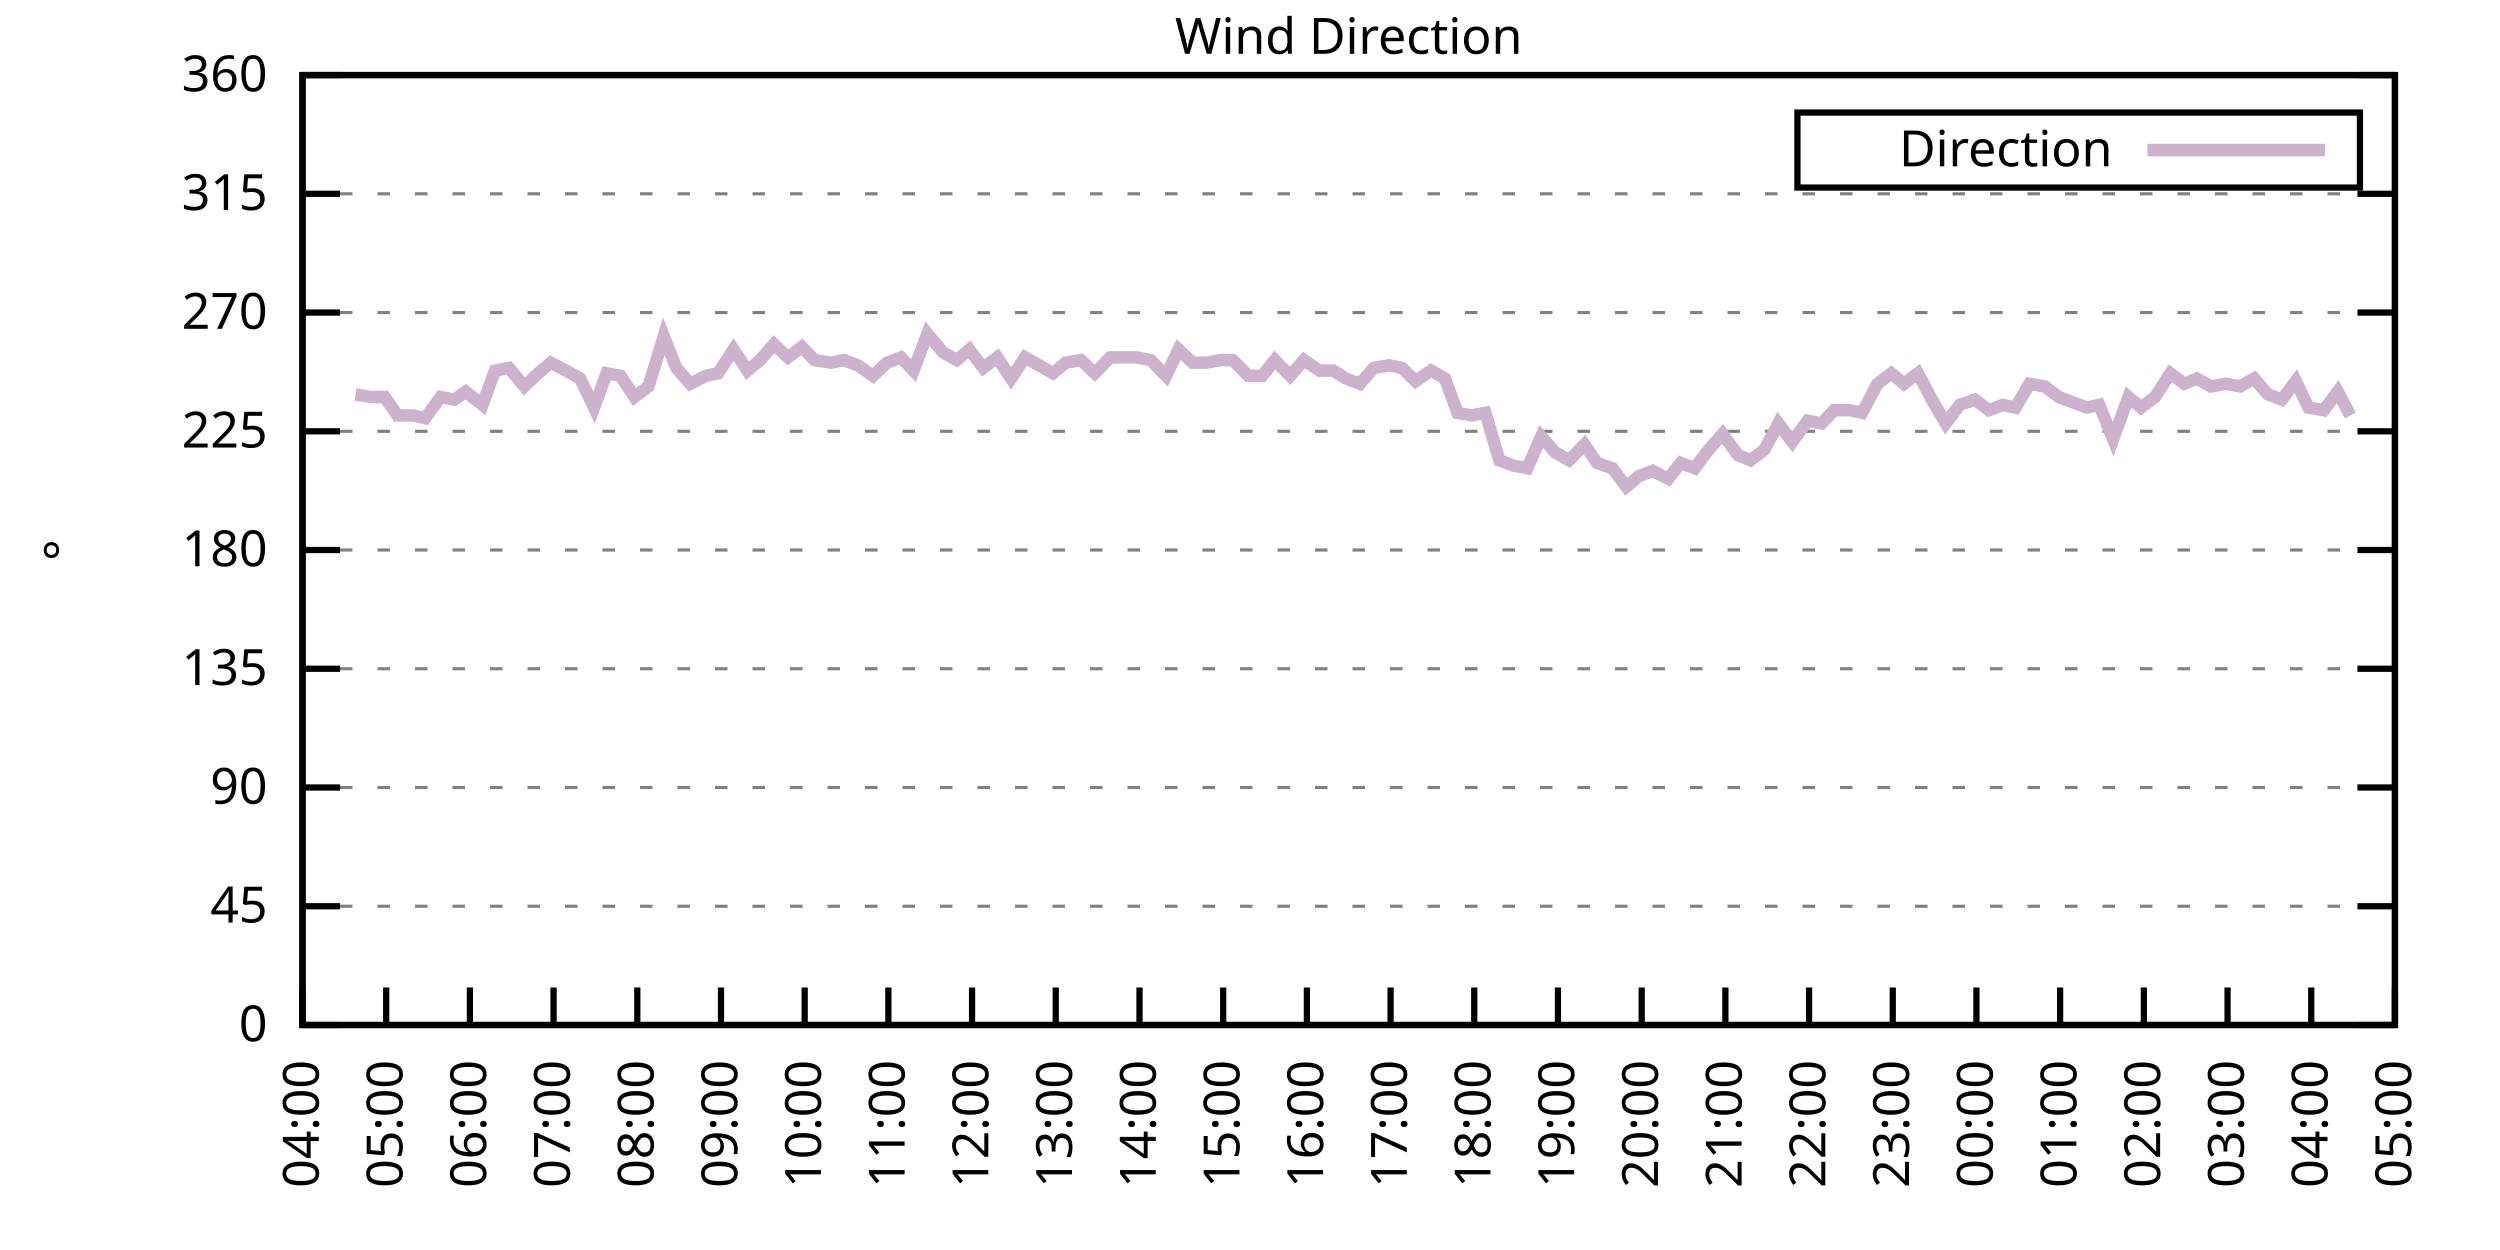
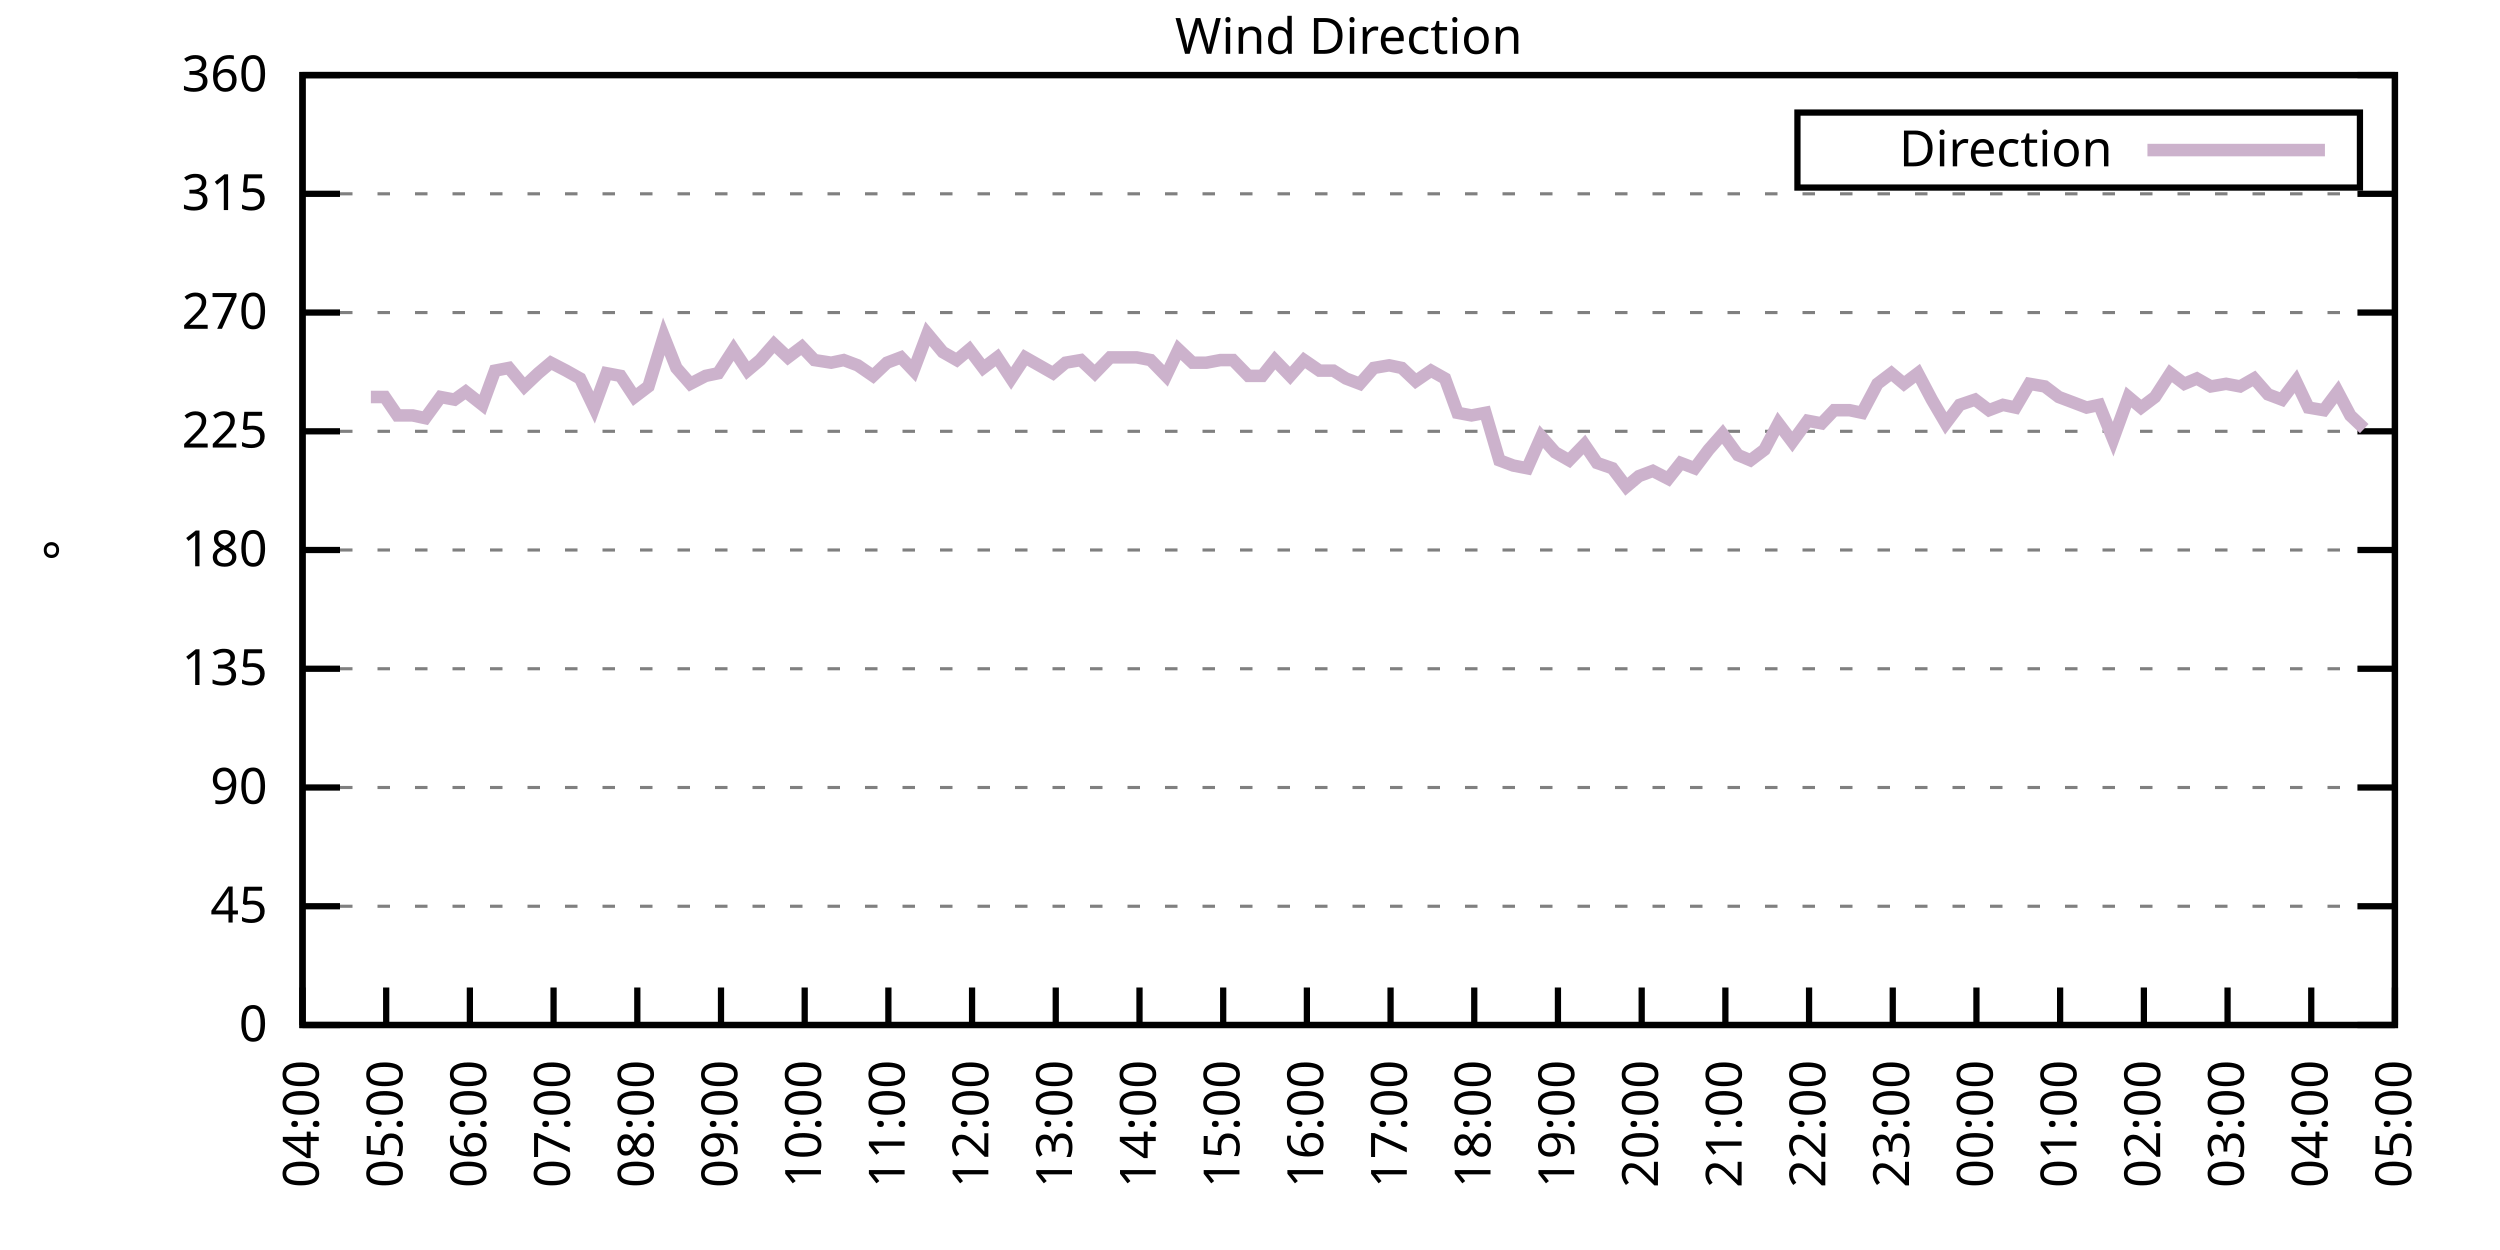
<svg xmlns="http://www.w3.org/2000/svg" xmlns:xlink="http://www.w3.org/1999/xlink" width="400" height="200" viewBox="0 0 400 200">
  <g id="gnuplot_canvas">
    <rect x="0" y="0" width="400" height="200" fill="none" />
    <defs>
      <circle id="gpDot" r="0.5" stroke-width="0.5" stroke="currentColor" />
      <path id="gpPt0" stroke-width="0.333" stroke="currentColor" d="M-1,0 h2 M0,-1 v2" />
      <path id="gpPt1" stroke-width="0.333" stroke="currentColor" d="M-1,-1 L1,1 M1,-1 L-1,1" />
      <path id="gpPt2" stroke-width="0.333" stroke="currentColor" d="M-1,0 L1,0 M0,-1 L0,1 M-1,-1 L1,1 M-1,1 L1,-1" />
      <rect id="gpPt3" stroke-width="0.333" stroke="currentColor" x="-1" y="-1" width="2" height="2" />
      <rect id="gpPt4" stroke-width="0.333" stroke="currentColor" fill="currentColor" x="-1" y="-1" width="2" height="2" />
      <circle id="gpPt5" stroke-width="0.333" stroke="currentColor" cx="0" cy="0" r="1" />
      <use xlink:href="#gpPt5" id="gpPt6" fill="currentColor" stroke="none" />
      <path id="gpPt7" stroke-width="0.333" stroke="currentColor" d="M0,-1.33 L-1.33,0.67 L1.33,0.67 z" />
      <use xlink:href="#gpPt7" id="gpPt8" fill="currentColor" stroke="none" />
      <use xlink:href="#gpPt7" id="gpPt9" stroke="currentColor" transform="rotate(180)" />
      <use xlink:href="#gpPt9" id="gpPt10" fill="currentColor" stroke="none" />
      <use xlink:href="#gpPt3" id="gpPt11" stroke="currentColor" transform="rotate(45)" />
      <use xlink:href="#gpPt11" id="gpPt12" fill="currentColor" stroke="none" />
      <path id="gpPt13" stroke-width="0.333" stroke="currentColor" d="M0,1.330 L1.265,0.411 L0.782,-1.067 L-0.782,-1.076 L-1.265,0.411 z" />
      <use xlink:href="#gpPt13" id="gpPt14" fill="currentColor" stroke="none" />
      <filter id="textbox" filterUnits="objectBoundingBox" x="0" y="0" height="1" width="1">
        <feFlood flood-color="white" flood-opacity="1" result="bgnd" />
        <feComposite in="SourceGraphic" in2="bgnd" operator="atop" />
      </filter>
      <filter id="greybox" filterUnits="objectBoundingBox" x="0" y="0" height="1" width="1">
        <feFlood flood-color="lightgrey" flood-opacity="1" result="grey" />
        <feComposite in="SourceGraphic" in2="grey" operator="atop" />
      </filter>
    </defs>
    <g fill="none" color="white" stroke="currentColor" stroke-width="1.00" stroke-linecap="butt" stroke-linejoin="miter">
</g>
    <g fill="none" color="black" stroke="currentColor" stroke-width="1.00" stroke-linecap="butt" stroke-linejoin="miter">
      <g stroke="none" shape-rendering="crispEdges">
        <polygon fill="rgb(255, 255, 255)" points="48.40,164.00 383.18,164.00 383.18,12.02 48.40,12.02 " />
      </g>
    </g>
    <g fill="none" color="black" stroke="currentColor" stroke-width="1.00" stroke-linecap="butt" stroke-linejoin="miter">
</g>
    <g fill="none" color="black" stroke="black" stroke-width="0.50" stroke-linecap="butt" stroke-linejoin="miter">
</g>
    <g fill="none" color="gray" stroke="currentColor" stroke-width="0.50" stroke-linecap="butt" stroke-linejoin="miter">
      <path stroke="gray" stroke-dasharray="2,4" class="gridline" d="M48.40,164.00 L383.19,164.00  " />
    </g>
    <g fill="none" color="gray" stroke="gray" stroke-width="1.00" stroke-linecap="butt" stroke-linejoin="miter">
</g>
    <g fill="none" color="black" stroke="currentColor" stroke-width="1.00" stroke-linecap="butt" stroke-linejoin="miter">
      <path stroke="black" d="M48.40,164.00 L54.40,164.00 M383.19,164.00 L377.19,164.00  " />
      <g transform="translate(42.80,166.60)" stroke="none" fill="black" font-family="Sans" font-size="8.00" text-anchor="end">
        <text>
          <tspan font-family="Sans"> 0</tspan>
        </text>
      </g>
    </g>
    <g fill="none" color="black" stroke="currentColor" stroke-width="1.00" stroke-linecap="butt" stroke-linejoin="miter">
</g>
    <g fill="none" color="black" stroke="black" stroke-width="0.50" stroke-linecap="butt" stroke-linejoin="miter">
</g>
    <g fill="none" color="gray" stroke="currentColor" stroke-width="0.50" stroke-linecap="butt" stroke-linejoin="miter">
      <path stroke="gray" stroke-dasharray="2,4" class="gridline" d="M48.40,145.00 L383.19,145.00  " />
    </g>
    <g fill="none" color="gray" stroke="gray" stroke-width="1.00" stroke-linecap="butt" stroke-linejoin="miter">
</g>
    <g fill="none" color="black" stroke="currentColor" stroke-width="1.00" stroke-linecap="butt" stroke-linejoin="miter">
      <path stroke="black" d="M48.40,145.00 L54.40,145.00 M383.19,145.00 L377.19,145.00  " />
      <g transform="translate(42.80,147.60)" stroke="none" fill="black" font-family="Sans" font-size="8.00" text-anchor="end">
        <text>
          <tspan font-family="Sans"> 45</tspan>
        </text>
      </g>
    </g>
    <g fill="none" color="black" stroke="currentColor" stroke-width="1.00" stroke-linecap="butt" stroke-linejoin="miter">
</g>
    <g fill="none" color="black" stroke="black" stroke-width="0.50" stroke-linecap="butt" stroke-linejoin="miter">
</g>
    <g fill="none" color="gray" stroke="currentColor" stroke-width="0.50" stroke-linecap="butt" stroke-linejoin="miter">
      <path stroke="gray" stroke-dasharray="2,4" class="gridline" d="M48.40,126.00 L383.19,126.00  " />
    </g>
    <g fill="none" color="gray" stroke="gray" stroke-width="1.00" stroke-linecap="butt" stroke-linejoin="miter">
</g>
    <g fill="none" color="black" stroke="currentColor" stroke-width="1.00" stroke-linecap="butt" stroke-linejoin="miter">
      <path stroke="black" d="M48.40,126.00 L54.40,126.00 M383.19,126.00 L377.19,126.00  " />
      <g transform="translate(42.80,128.60)" stroke="none" fill="black" font-family="Sans" font-size="8.00" text-anchor="end">
        <text>
          <tspan font-family="Sans"> 90</tspan>
        </text>
      </g>
    </g>
    <g fill="none" color="black" stroke="currentColor" stroke-width="1.00" stroke-linecap="butt" stroke-linejoin="miter">
</g>
    <g fill="none" color="black" stroke="black" stroke-width="0.50" stroke-linecap="butt" stroke-linejoin="miter">
</g>
    <g fill="none" color="gray" stroke="currentColor" stroke-width="0.50" stroke-linecap="butt" stroke-linejoin="miter">
      <path stroke="gray" stroke-dasharray="2,4" class="gridline" d="M48.40,107.00 L383.19,107.00  " />
    </g>
    <g fill="none" color="gray" stroke="gray" stroke-width="1.00" stroke-linecap="butt" stroke-linejoin="miter">
</g>
    <g fill="none" color="black" stroke="currentColor" stroke-width="1.00" stroke-linecap="butt" stroke-linejoin="miter">
      <path stroke="black" d="M48.40,107.00 L54.40,107.00 M383.19,107.00 L377.19,107.00  " />
      <g transform="translate(42.80,109.60)" stroke="none" fill="black" font-family="Sans" font-size="8.00" text-anchor="end">
        <text>
          <tspan font-family="Sans"> 135</tspan>
        </text>
      </g>
    </g>
    <g fill="none" color="black" stroke="currentColor" stroke-width="1.00" stroke-linecap="butt" stroke-linejoin="miter">
</g>
    <g fill="none" color="black" stroke="black" stroke-width="0.50" stroke-linecap="butt" stroke-linejoin="miter">
</g>
    <g fill="none" color="gray" stroke="currentColor" stroke-width="0.50" stroke-linecap="butt" stroke-linejoin="miter">
      <path stroke="gray" stroke-dasharray="2,4" class="gridline" d="M48.40,88.00 L383.19,88.00  " />
    </g>
    <g fill="none" color="gray" stroke="gray" stroke-width="1.00" stroke-linecap="butt" stroke-linejoin="miter">
</g>
    <g fill="none" color="black" stroke="currentColor" stroke-width="1.00" stroke-linecap="butt" stroke-linejoin="miter">
      <path stroke="black" d="M48.40,88.00 L54.40,88.00 M383.19,88.00 L377.19,88.00  " />
      <g transform="translate(42.80,90.60)" stroke="none" fill="black" font-family="Sans" font-size="8.00" text-anchor="end">
        <text>
          <tspan font-family="Sans"> 180</tspan>
        </text>
      </g>
    </g>
    <g fill="none" color="black" stroke="currentColor" stroke-width="1.00" stroke-linecap="butt" stroke-linejoin="miter">
</g>
    <g fill="none" color="black" stroke="black" stroke-width="0.50" stroke-linecap="butt" stroke-linejoin="miter">
</g>
    <g fill="none" color="gray" stroke="currentColor" stroke-width="0.50" stroke-linecap="butt" stroke-linejoin="miter">
      <path stroke="gray" stroke-dasharray="2,4" class="gridline" d="M48.40,69.01 L383.19,69.01  " />
    </g>
    <g fill="none" color="gray" stroke="gray" stroke-width="1.00" stroke-linecap="butt" stroke-linejoin="miter">
</g>
    <g fill="none" color="black" stroke="currentColor" stroke-width="1.00" stroke-linecap="butt" stroke-linejoin="miter">
      <path stroke="black" d="M48.40,69.01 L54.40,69.01 M383.19,69.01 L377.19,69.01  " />
      <g transform="translate(42.80,71.61)" stroke="none" fill="black" font-family="Sans" font-size="8.00" text-anchor="end">
        <text>
          <tspan font-family="Sans"> 225</tspan>
        </text>
      </g>
    </g>
    <g fill="none" color="black" stroke="currentColor" stroke-width="1.00" stroke-linecap="butt" stroke-linejoin="miter">
</g>
    <g fill="none" color="black" stroke="black" stroke-width="0.50" stroke-linecap="butt" stroke-linejoin="miter">
</g>
    <g fill="none" color="gray" stroke="currentColor" stroke-width="0.50" stroke-linecap="butt" stroke-linejoin="miter">
      <path stroke="gray" stroke-dasharray="2,4" class="gridline" d="M48.40,50.01 L383.19,50.01  " />
    </g>
    <g fill="none" color="gray" stroke="gray" stroke-width="1.00" stroke-linecap="butt" stroke-linejoin="miter">
</g>
    <g fill="none" color="black" stroke="currentColor" stroke-width="1.00" stroke-linecap="butt" stroke-linejoin="miter">
      <path stroke="black" d="M48.40,50.01 L54.40,50.01 M383.19,50.01 L377.19,50.01  " />
      <g transform="translate(42.80,52.61)" stroke="none" fill="black" font-family="Sans" font-size="8.00" text-anchor="end">
        <text>
          <tspan font-family="Sans"> 270</tspan>
        </text>
      </g>
    </g>
    <g fill="none" color="black" stroke="currentColor" stroke-width="1.00" stroke-linecap="butt" stroke-linejoin="miter">
</g>
    <g fill="none" color="black" stroke="black" stroke-width="0.50" stroke-linecap="butt" stroke-linejoin="miter">
</g>
    <g fill="none" color="gray" stroke="currentColor" stroke-width="0.50" stroke-linecap="butt" stroke-linejoin="miter">
      <path stroke="gray" stroke-dasharray="2,4" class="gridline" d="M48.40,31.01 L383.19,31.01  " />
    </g>
    <g fill="none" color="gray" stroke="gray" stroke-width="1.00" stroke-linecap="butt" stroke-linejoin="miter">
</g>
    <g fill="none" color="black" stroke="currentColor" stroke-width="1.00" stroke-linecap="butt" stroke-linejoin="miter">
      <path stroke="black" d="M48.40,31.01 L54.40,31.01 M383.19,31.01 L377.19,31.01  " />
      <g transform="translate(42.80,33.61)" stroke="none" fill="black" font-family="Sans" font-size="8.00" text-anchor="end">
        <text>
          <tspan font-family="Sans"> 315</tspan>
        </text>
      </g>
    </g>
    <g fill="none" color="black" stroke="currentColor" stroke-width="1.00" stroke-linecap="butt" stroke-linejoin="miter">
</g>
    <g fill="none" color="black" stroke="black" stroke-width="0.50" stroke-linecap="butt" stroke-linejoin="miter">
</g>
    <g fill="none" color="gray" stroke="currentColor" stroke-width="0.50" stroke-linecap="butt" stroke-linejoin="miter">
      <path stroke="gray" stroke-dasharray="2,4" class="gridline" d="M48.40,12.01 L383.19,12.01  " />
    </g>
    <g fill="none" color="gray" stroke="gray" stroke-width="1.00" stroke-linecap="butt" stroke-linejoin="miter">
</g>
    <g fill="none" color="black" stroke="currentColor" stroke-width="1.00" stroke-linecap="butt" stroke-linejoin="miter">
      <path stroke="black" d="M48.40,12.01 L54.40,12.01 M383.19,12.01 L377.19,12.01  " />
      <g transform="translate(42.80,14.61)" stroke="none" fill="black" font-family="Sans" font-size="8.00" text-anchor="end">
        <text>
          <tspan font-family="Sans"> 360</tspan>
        </text>
      </g>
    </g>
    <g fill="none" color="black" stroke="currentColor" stroke-width="1.00" stroke-linecap="butt" stroke-linejoin="miter">
      <path stroke="black" d="M48.40,164.00 L48.40,158.00  " />
      <g transform="translate(51.00,169.60) rotate(270.00)" stroke="none" fill="black" font-family="Sans" font-size="8.00" text-anchor="end">
        <text>
          <tspan font-family="Sans">04:00</tspan>
        </text>
      </g>
    </g>
    <g fill="none" color="black" stroke="currentColor" stroke-width="1.00" stroke-linecap="butt" stroke-linejoin="miter">
      <path stroke="black" d="M61.79,164.00 L61.79,158.00  " />
      <g transform="translate(64.39,169.60) rotate(270.00)" stroke="none" fill="black" font-family="Sans" font-size="8.00" text-anchor="end">
        <text>
          <tspan font-family="Sans">05:00</tspan>
        </text>
      </g>
    </g>
    <g fill="none" color="black" stroke="currentColor" stroke-width="1.00" stroke-linecap="butt" stroke-linejoin="miter">
      <path stroke="black" d="M75.18,164.00 L75.18,158.00  " />
      <g transform="translate(77.78,169.60) rotate(270.00)" stroke="none" fill="black" font-family="Sans" font-size="8.00" text-anchor="end">
        <text>
          <tspan font-family="Sans">06:00</tspan>
        </text>
      </g>
    </g>
    <g fill="none" color="black" stroke="currentColor" stroke-width="1.00" stroke-linecap="butt" stroke-linejoin="miter">
      <path stroke="black" d="M88.57,164.00 L88.57,158.00  " />
      <g transform="translate(91.17,169.60) rotate(270.00)" stroke="none" fill="black" font-family="Sans" font-size="8.00" text-anchor="end">
        <text>
          <tspan font-family="Sans">07:00</tspan>
        </text>
      </g>
    </g>
    <g fill="none" color="black" stroke="currentColor" stroke-width="1.00" stroke-linecap="butt" stroke-linejoin="miter">
      <path stroke="black" d="M101.97,164.00 L101.97,158.00  " />
      <g transform="translate(104.57,169.60) rotate(270.00)" stroke="none" fill="black" font-family="Sans" font-size="8.00" text-anchor="end">
        <text>
          <tspan font-family="Sans">08:00</tspan>
        </text>
      </g>
    </g>
    <g fill="none" color="black" stroke="currentColor" stroke-width="1.00" stroke-linecap="butt" stroke-linejoin="miter">
      <path stroke="black" d="M115.36,164.00 L115.36,158.00  " />
      <g transform="translate(117.96,169.60) rotate(270.00)" stroke="none" fill="black" font-family="Sans" font-size="8.00" text-anchor="end">
        <text>
          <tspan font-family="Sans">09:00</tspan>
        </text>
      </g>
    </g>
    <g fill="none" color="black" stroke="currentColor" stroke-width="1.00" stroke-linecap="butt" stroke-linejoin="miter">
      <path stroke="black" d="M128.75,164.00 L128.75,158.00  " />
      <g transform="translate(131.35,169.60) rotate(270.00)" stroke="none" fill="black" font-family="Sans" font-size="8.00" text-anchor="end">
        <text>
          <tspan font-family="Sans">10:00</tspan>
        </text>
      </g>
    </g>
    <g fill="none" color="black" stroke="currentColor" stroke-width="1.00" stroke-linecap="butt" stroke-linejoin="miter">
      <path stroke="black" d="M142.14,164.00 L142.14,158.00  " />
      <g transform="translate(144.74,169.60) rotate(270.00)" stroke="none" fill="black" font-family="Sans" font-size="8.00" text-anchor="end">
        <text>
          <tspan font-family="Sans">11:00</tspan>
        </text>
      </g>
    </g>
    <g fill="none" color="black" stroke="currentColor" stroke-width="1.00" stroke-linecap="butt" stroke-linejoin="miter">
      <path stroke="black" d="M155.53,164.00 L155.53,158.00  " />
      <g transform="translate(158.13,169.60) rotate(270.00)" stroke="none" fill="black" font-family="Sans" font-size="8.00" text-anchor="end">
        <text>
          <tspan font-family="Sans">12:00</tspan>
        </text>
      </g>
    </g>
    <g fill="none" color="black" stroke="currentColor" stroke-width="1.00" stroke-linecap="butt" stroke-linejoin="miter">
      <path stroke="black" d="M168.92,164.00 L168.92,158.00  " />
      <g transform="translate(171.52,169.60) rotate(270.00)" stroke="none" fill="black" font-family="Sans" font-size="8.00" text-anchor="end">
        <text>
          <tspan font-family="Sans">13:00</tspan>
        </text>
      </g>
    </g>
    <g fill="none" color="black" stroke="currentColor" stroke-width="1.00" stroke-linecap="butt" stroke-linejoin="miter">
      <path stroke="black" d="M182.32,164.00 L182.32,158.00  " />
      <g transform="translate(184.92,169.60) rotate(270.00)" stroke="none" fill="black" font-family="Sans" font-size="8.00" text-anchor="end">
        <text>
          <tspan font-family="Sans">14:00</tspan>
        </text>
      </g>
    </g>
    <g fill="none" color="black" stroke="currentColor" stroke-width="1.00" stroke-linecap="butt" stroke-linejoin="miter">
      <path stroke="black" d="M195.71,164.00 L195.71,158.00  " />
      <g transform="translate(198.31,169.60) rotate(270.00)" stroke="none" fill="black" font-family="Sans" font-size="8.00" text-anchor="end">
        <text>
          <tspan font-family="Sans">15:00</tspan>
        </text>
      </g>
    </g>
    <g fill="none" color="black" stroke="currentColor" stroke-width="1.00" stroke-linecap="butt" stroke-linejoin="miter">
      <path stroke="black" d="M209.10,164.00 L209.10,158.00  " />
      <g transform="translate(211.70,169.60) rotate(270.00)" stroke="none" fill="black" font-family="Sans" font-size="8.00" text-anchor="end">
        <text>
          <tspan font-family="Sans">16:00</tspan>
        </text>
      </g>
    </g>
    <g fill="none" color="black" stroke="currentColor" stroke-width="1.00" stroke-linecap="butt" stroke-linejoin="miter">
      <path stroke="black" d="M222.49,164.00 L222.49,158.00  " />
      <g transform="translate(225.09,169.60) rotate(270.00)" stroke="none" fill="black" font-family="Sans" font-size="8.00" text-anchor="end">
        <text>
          <tspan font-family="Sans">17:00</tspan>
        </text>
      </g>
    </g>
    <g fill="none" color="black" stroke="currentColor" stroke-width="1.00" stroke-linecap="butt" stroke-linejoin="miter">
      <path stroke="black" d="M235.88,164.00 L235.88,158.00  " />
      <g transform="translate(238.48,169.60) rotate(270.00)" stroke="none" fill="black" font-family="Sans" font-size="8.00" text-anchor="end">
        <text>
          <tspan font-family="Sans">18:00</tspan>
        </text>
      </g>
    </g>
    <g fill="none" color="black" stroke="currentColor" stroke-width="1.00" stroke-linecap="butt" stroke-linejoin="miter">
      <path stroke="black" d="M249.27,164.00 L249.27,158.00  " />
      <g transform="translate(251.87,169.60) rotate(270.00)" stroke="none" fill="black" font-family="Sans" font-size="8.00" text-anchor="end">
        <text>
          <tspan font-family="Sans">19:00</tspan>
        </text>
      </g>
    </g>
    <g fill="none" color="black" stroke="currentColor" stroke-width="1.00" stroke-linecap="butt" stroke-linejoin="miter">
      <path stroke="black" d="M262.67,164.00 L262.67,158.00  " />
      <g transform="translate(265.27,169.60) rotate(270.00)" stroke="none" fill="black" font-family="Sans" font-size="8.00" text-anchor="end">
        <text>
          <tspan font-family="Sans">20:00</tspan>
        </text>
      </g>
    </g>
    <g fill="none" color="black" stroke="currentColor" stroke-width="1.00" stroke-linecap="butt" stroke-linejoin="miter">
      <path stroke="black" d="M276.06,164.00 L276.06,158.00  " />
      <g transform="translate(278.66,169.60) rotate(270.00)" stroke="none" fill="black" font-family="Sans" font-size="8.00" text-anchor="end">
        <text>
          <tspan font-family="Sans">21:00</tspan>
        </text>
      </g>
    </g>
    <g fill="none" color="black" stroke="currentColor" stroke-width="1.00" stroke-linecap="butt" stroke-linejoin="miter">
      <path stroke="black" d="M289.45,164.00 L289.45,158.00  " />
      <g transform="translate(292.05,169.60) rotate(270.00)" stroke="none" fill="black" font-family="Sans" font-size="8.00" text-anchor="end">
        <text>
          <tspan font-family="Sans">22:00</tspan>
        </text>
      </g>
    </g>
    <g fill="none" color="black" stroke="currentColor" stroke-width="1.00" stroke-linecap="butt" stroke-linejoin="miter">
      <path stroke="black" d="M302.84,164.00 L302.84,158.00  " />
      <g transform="translate(305.44,169.60) rotate(270.00)" stroke="none" fill="black" font-family="Sans" font-size="8.00" text-anchor="end">
        <text>
          <tspan font-family="Sans">23:00</tspan>
        </text>
      </g>
    </g>
    <g fill="none" color="black" stroke="currentColor" stroke-width="1.00" stroke-linecap="butt" stroke-linejoin="miter">
      <path stroke="black" d="M316.23,164.00 L316.23,158.00  " />
      <g transform="translate(318.83,169.60) rotate(270.00)" stroke="none" fill="black" font-family="Sans" font-size="8.00" text-anchor="end">
        <text>
          <tspan font-family="Sans">00:00</tspan>
        </text>
      </g>
    </g>
    <g fill="none" color="black" stroke="currentColor" stroke-width="1.00" stroke-linecap="butt" stroke-linejoin="miter">
      <path stroke="black" d="M329.62,164.00 L329.62,158.00  " />
      <g transform="translate(332.22,169.60) rotate(270.00)" stroke="none" fill="black" font-family="Sans" font-size="8.00" text-anchor="end">
        <text>
          <tspan font-family="Sans">01:00</tspan>
        </text>
      </g>
    </g>
    <g fill="none" color="black" stroke="currentColor" stroke-width="1.00" stroke-linecap="butt" stroke-linejoin="miter">
      <path stroke="black" d="M343.02,164.00 L343.02,158.00  " />
      <g transform="translate(345.62,169.60) rotate(270.00)" stroke="none" fill="black" font-family="Sans" font-size="8.00" text-anchor="end">
        <text>
          <tspan font-family="Sans">02:00</tspan>
        </text>
      </g>
    </g>
    <g fill="none" color="black" stroke="currentColor" stroke-width="1.00" stroke-linecap="butt" stroke-linejoin="miter">
      <path stroke="black" d="M356.41,164.00 L356.41,158.00  " />
      <g transform="translate(359.01,169.60) rotate(270.00)" stroke="none" fill="black" font-family="Sans" font-size="8.00" text-anchor="end">
        <text>
          <tspan font-family="Sans">03:00</tspan>
        </text>
      </g>
    </g>
    <g fill="none" color="black" stroke="currentColor" stroke-width="1.00" stroke-linecap="butt" stroke-linejoin="miter">
      <path stroke="black" d="M369.80,164.00 L369.80,158.00  " />
      <g transform="translate(372.40,169.60) rotate(270.00)" stroke="none" fill="black" font-family="Sans" font-size="8.00" text-anchor="end">
        <text>
          <tspan font-family="Sans">04:00</tspan>
        </text>
      </g>
    </g>
    <g fill="none" color="black" stroke="currentColor" stroke-width="1.00" stroke-linecap="butt" stroke-linejoin="miter">
      <path stroke="black" d="M383.19,164.00 L383.19,158.00  " />
      <g transform="translate(385.79,169.60) rotate(270.00)" stroke="none" fill="black" font-family="Sans" font-size="8.00" text-anchor="end">
        <text>
          <tspan font-family="Sans">05:00</tspan>
        </text>
      </g>
    </g>
    <g fill="none" color="black" stroke="currentColor" stroke-width="1.00" stroke-linecap="butt" stroke-linejoin="miter">
</g>
    <g fill="none" color="black" stroke="currentColor" stroke-width="1.00" stroke-linecap="butt" stroke-linejoin="miter">
      <path stroke="black" d="M48.40,12.01 L48.40,164.00 L383.19,164.00 L383.19,12.01 L48.40,12.01 Z  " />
    </g>
    <g fill="none" color="black" stroke="currentColor" stroke-width="1.00" stroke-linecap="butt" stroke-linejoin="miter">
</g>
    <g fill="none" color="black" stroke="currentColor" stroke-width="1.00" stroke-linecap="butt" stroke-linejoin="miter">
      <path stroke="black" d="M287.59,30.01 L287.59,18.01 L377.59,18.01 L377.59,30.01 L287.59,30.01 Z  " />
    </g>
    <g id="Wind_direction_plot_1">
      <g fill="none" color="white" stroke="black" stroke-width="2.00" stroke-linecap="butt" stroke-linejoin="miter">
</g>
      <g fill="none" color="black" stroke="currentColor" stroke-width="2.00" stroke-linecap="butt" stroke-linejoin="miter">
        <g transform="translate(337.99,26.61)" stroke="none" fill="black" font-family="Sans" font-size="8.00" text-anchor="end">
          <text>
            <tspan font-family="Sans">Direction</tspan>
          </text>
        </g>
      </g>
      <g fill="none" color="black" stroke="currentColor" stroke-width="2.00" stroke-linecap="butt" stroke-linejoin="miter">
-         <path stroke="rgb(204, 178, 204)" d="M343.59,24.01 L371.99,24.01 M56.88,63.10 L59.34,63.52 L61.57,63.52 L63.58,66.47 L66.03,66.47 L68.04,66.90   L70.50,63.52 L72.73,63.94 L74.51,62.67 L77.19,64.78 L79.20,59.30 L81.43,58.87 L83.89,61.83 L86.12,59.72   L88.13,58.03 L90.58,59.30 L92.82,60.56 L95.05,65.21 L97.06,59.72 L99.29,60.14 L101.52,63.52 L103.75,61.83   L106.21,53.81 L108.22,58.87 L110.45,61.41 L112.90,60.14 L114.91,59.72 L117.37,55.92 L119.60,59.30 L121.61,57.61   L123.84,55.07 L126.07,57.18 L128.30,55.50 L130.31,57.61 L132.99,58.03 L135.00,57.61 L137.23,58.45 L139.69,60.14   L141.92,58.03 L144.15,57.18 L146.16,59.30 L148.39,53.39 L150.85,56.34 L153.08,57.61 L155.09,55.92 L157.32,58.87   L159.55,57.18 L161.78,60.56 L164.01,57.18 L166.25,58.45 L168.48,59.72 L170.49,58.03 L172.94,57.61 L175.17,59.72   L177.63,57.18 L179.41,57.18 L181.87,57.18 L184.10,57.61 L186.56,60.14 L188.57,55.92 L190.80,58.03 L193.03,58.03   L195.26,57.61 L197.27,57.61 L199.73,60.14 L201.96,60.14 L203.97,57.61 L206.42,60.14 L208.65,57.61 L211.11,59.30   L213.34,59.30 L215.35,60.56 L217.58,61.41 L219.81,58.87 L222.27,58.45 L224.28,58.87 L226.51,60.98 L228.96,59.30   L231.20,60.56 L233.20,66.05 L235.44,66.47 L237.67,66.05 L239.90,73.65 L242.13,74.49 L244.36,74.92 L246.60,69.85   L248.83,72.38 L251.06,73.65 L253.51,71.12 L255.52,74.07 L257.98,74.92 L260.21,77.87 L262.22,76.18 L264.45,75.34   L266.91,76.61 L268.92,74.07 L271.15,74.92 L273.38,71.96 L275.61,69.43 L278.07,72.81 L280.07,73.65 L282.31,71.96   L284.54,67.74 L286.77,70.70 L289.23,67.32 L291.46,67.74 L293.47,65.63 L295.92,65.63 L297.93,66.05 L300.39,61.41   L302.62,59.72 L304.63,61.41 L306.86,59.72 L309.09,63.94 L311.32,67.74 L313.55,64.78 L316.01,63.94 L318.24,65.63   L320.47,64.78 L322.48,65.21 L324.71,61.41 L327.17,61.83 L329.40,63.52 L331.63,64.36 L333.86,65.21 L335.87,64.78   L338.10,70.27 L340.56,63.52 L342.57,65.21 L344.80,63.52 L347.26,59.72 L349.49,61.41 L351.50,60.56 L353.73,61.83   L356.18,61.41 L358.42,61.83 L360.65,60.56 L362.88,63.10 L365.11,63.94 L367.34,60.98 L369.35,65.21 L371.81,65.63   L374.04,62.67 L376.05,66.47  " />
+         <path stroke="rgb(204, 178, 204)" d="M343.59,24.01 L371.99,24.01 M59.34,63.52 L61.57,63.52 L63.58,66.47 L66.03,66.47 L68.04,66.90 L70.50,63.52   L72.73,63.94 L74.51,62.67 L77.19,64.78 L79.20,59.30 L81.43,58.87 L83.89,61.83 L86.12,59.72 L88.13,58.03   L90.58,59.30 L92.82,60.56 L95.05,65.21 L97.06,59.72 L99.29,60.14 L101.52,63.52 L103.75,61.83 L106.21,53.81   L108.22,58.87 L110.45,61.41 L112.90,60.14 L114.91,59.72 L117.37,55.92 L119.60,59.30 L121.61,57.61 L123.84,55.07   L126.07,57.18 L128.30,55.50 L130.31,57.61 L132.99,58.03 L135.00,57.61 L137.23,58.45 L139.69,60.14 L141.92,58.03   L144.15,57.18 L146.16,59.30 L148.39,53.39 L150.85,56.34 L153.08,57.61 L155.09,55.92 L157.32,58.87 L159.55,57.18   L161.78,60.56 L164.01,57.18 L166.25,58.45 L168.48,59.72 L170.49,58.03 L172.94,57.61 L175.17,59.72 L177.63,57.18   L179.41,57.18 L181.87,57.18 L184.10,57.61 L186.56,60.14 L188.57,55.92 L190.80,58.03 L193.03,58.03 L195.26,57.61   L197.27,57.61 L199.73,60.14 L201.96,60.14 L203.97,57.61 L206.42,60.14 L208.65,57.61 L211.11,59.30 L213.34,59.30   L215.35,60.56 L217.58,61.41 L219.81,58.87 L222.27,58.45 L224.28,58.87 L226.51,60.98 L228.96,59.30 L231.20,60.56   L233.20,66.05 L235.44,66.47 L237.67,66.05 L239.90,73.65 L242.13,74.49 L244.36,74.92 L246.60,69.85 L248.83,72.38   L251.06,73.65 L253.51,71.12 L255.52,74.07 L257.98,74.92 L260.21,77.87 L262.22,76.18 L264.45,75.34 L266.91,76.61   L268.92,74.07 L271.15,74.92 L273.38,71.96 L275.61,69.43 L278.07,72.81 L280.07,73.65 L282.31,71.96 L284.54,67.74   L286.77,70.70 L289.23,67.32 L291.46,67.74 L293.47,65.63 L295.92,65.63 L297.93,66.05 L300.39,61.41 L302.62,59.72   L304.63,61.41 L306.86,59.72 L309.09,63.94 L311.32,67.74 L313.55,64.78 L316.01,63.94 L318.24,65.63 L320.47,64.78   L322.48,65.21 L324.71,61.41 L327.17,61.83 L329.40,63.52 L331.63,64.36 L333.86,65.21 L335.87,64.78 L338.10,70.27   L340.56,63.52 L342.57,65.21 L344.80,63.52 L347.26,59.72 L349.49,61.41 L351.50,60.56 L353.73,61.83 L356.18,61.41   L358.42,61.83 L360.65,60.56 L362.88,63.10 L365.11,63.94 L367.34,60.98 L369.35,65.21 L371.81,65.63 L374.04,62.67   L376.05,66.47 L378.28,68.58  " />
      </g>
    </g>
    <g fill="none" color="black" stroke="currentColor" stroke-width="2.00" stroke-linecap="butt" stroke-linejoin="miter">
</g>
    <g fill="none" color="black" stroke="black" stroke-width="1.00" stroke-linecap="butt" stroke-linejoin="miter">
</g>
    <g fill="none" color="black" stroke="currentColor" stroke-width="1.00" stroke-linecap="butt" stroke-linejoin="miter">
      <path stroke="black" d="M48.40,12.01 L48.40,164.00 L383.19,164.00 L383.19,12.01 L48.40,12.01 Z  " />
      <g transform="translate(12.80,88.01) rotate(270.00)" stroke="none" fill="black" font-family="Sans" font-size="8.00" text-anchor="middle">
        <text>
          <tspan font-family="Sans">°</tspan>
        </text>
      </g>
    </g>
    <g fill="none" color="black" stroke="currentColor" stroke-width="1.00" stroke-linecap="butt" stroke-linejoin="miter">
</g>
    <g fill="none" color="black" stroke="currentColor" stroke-width="1.00" stroke-linecap="butt" stroke-linejoin="miter">
      <g transform="translate(215.79,8.61)" stroke="none" fill="black" font-family="Sans" font-size="8.00" text-anchor="middle">
        <text>
          <tspan font-family="Sans">Wind Direction</tspan>
        </text>
      </g>
    </g>
    <g fill="none" color="black" stroke="currentColor" stroke-width="1.00" stroke-linecap="butt" stroke-linejoin="miter">
</g>
  </g>
</svg>
